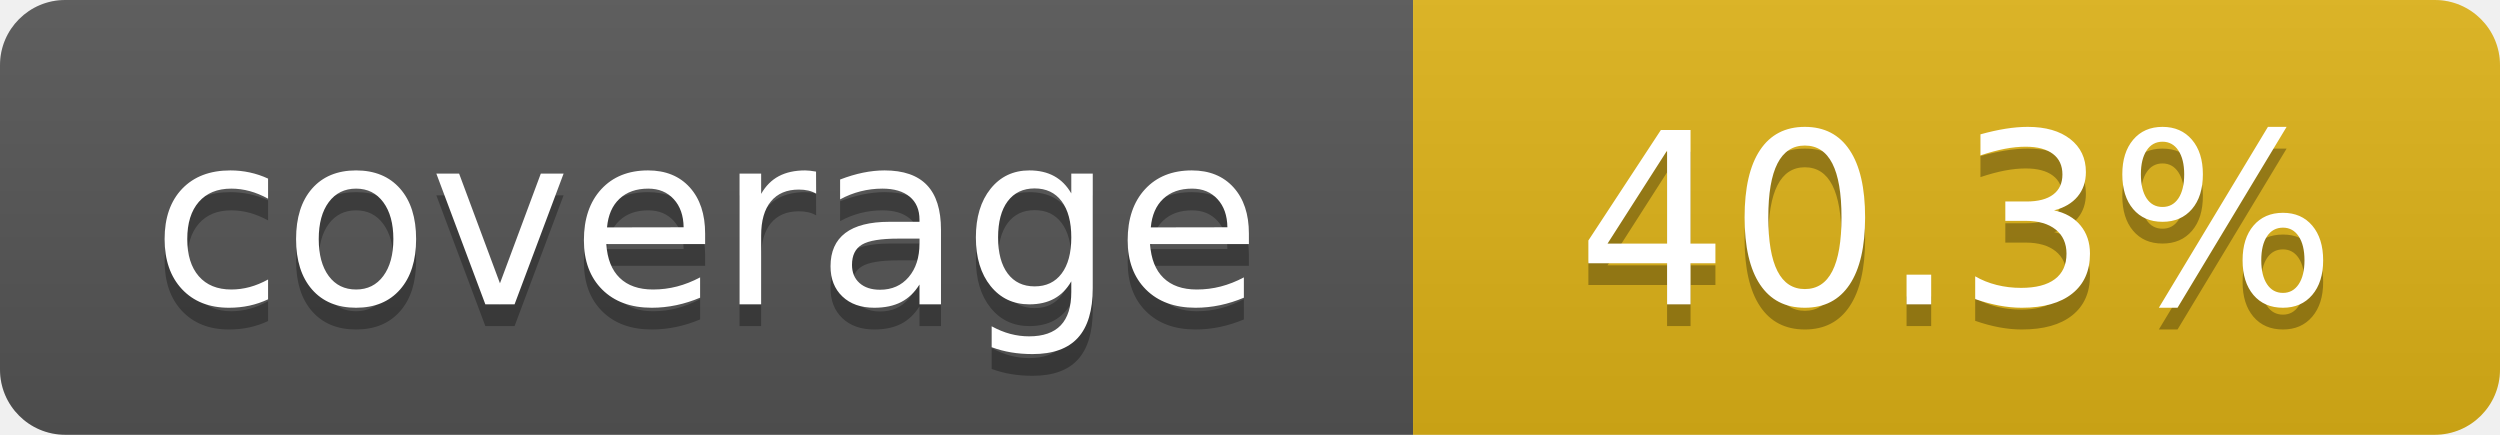
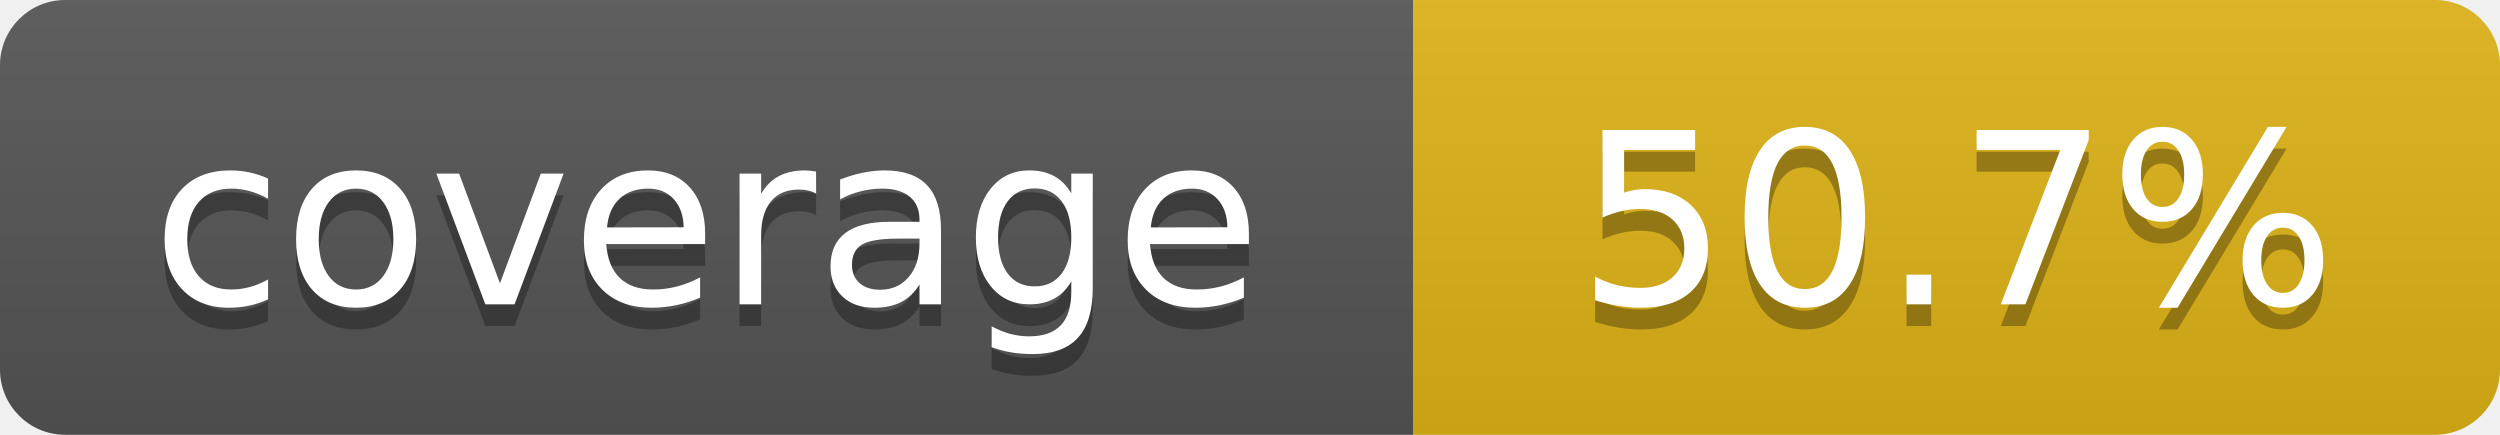
- <svg xmlns="http://www.w3.org/2000/svg" width="115" height="20" role="img" aria-label="coverage: 40.3%">
+ <svg xmlns="http://www.w3.org/2000/svg" width="115" height="20" role="img" aria-label="coverage: 50.7%">
  <linearGradient id="s" x2="0" y2="100%">
    <stop offset="0" stop-color="#bbb" stop-opacity=".1" />
    <stop offset="1" stop-opacity=".1" />
  </linearGradient>
  <clipPath id="r">
    <rect width="115" height="20" rx="3" fill="#fff" />
  </clipPath>
  <g clip-path="url(#r)">
    <rect width="65" height="20" fill="#555" />
    <rect x="65" width="50" height="20" fill="#dfb317" />
    <rect width="115" height="20" fill="url(#s)" />
  </g>
  <g fill="#fff" text-anchor="middle" font-family="Verdana,Geneva,DejaVu Sans,sans-serif" text-rendering="geometricPrecision" font-size="110">
    <text aria-hidden="true" x="325" y="150" fill="#010101" fill-opacity=".3" transform="scale(.1)" textLength="550">coverage</text>
    <text x="325" y="140" transform="scale(.1)" fill="#fff" textLength="550">coverage</text>
-     <text aria-hidden="true" x="900" y="150" fill="#010101" fill-opacity=".3" transform="scale(.1)" textLength="400">40.3%</text>
-     <text x="900" y="140" transform="scale(.1)" fill="#fff" textLength="400">40.3%</text>
+     <text aria-hidden="true" x="900" y="150" fill="#010101" fill-opacity=".3" transform="scale(.1)" textLength="400">50.7%</text>
+     <text x="900" y="140" transform="scale(.1)" fill="#fff" textLength="400">50.7%</text>
  </g>
</svg>
